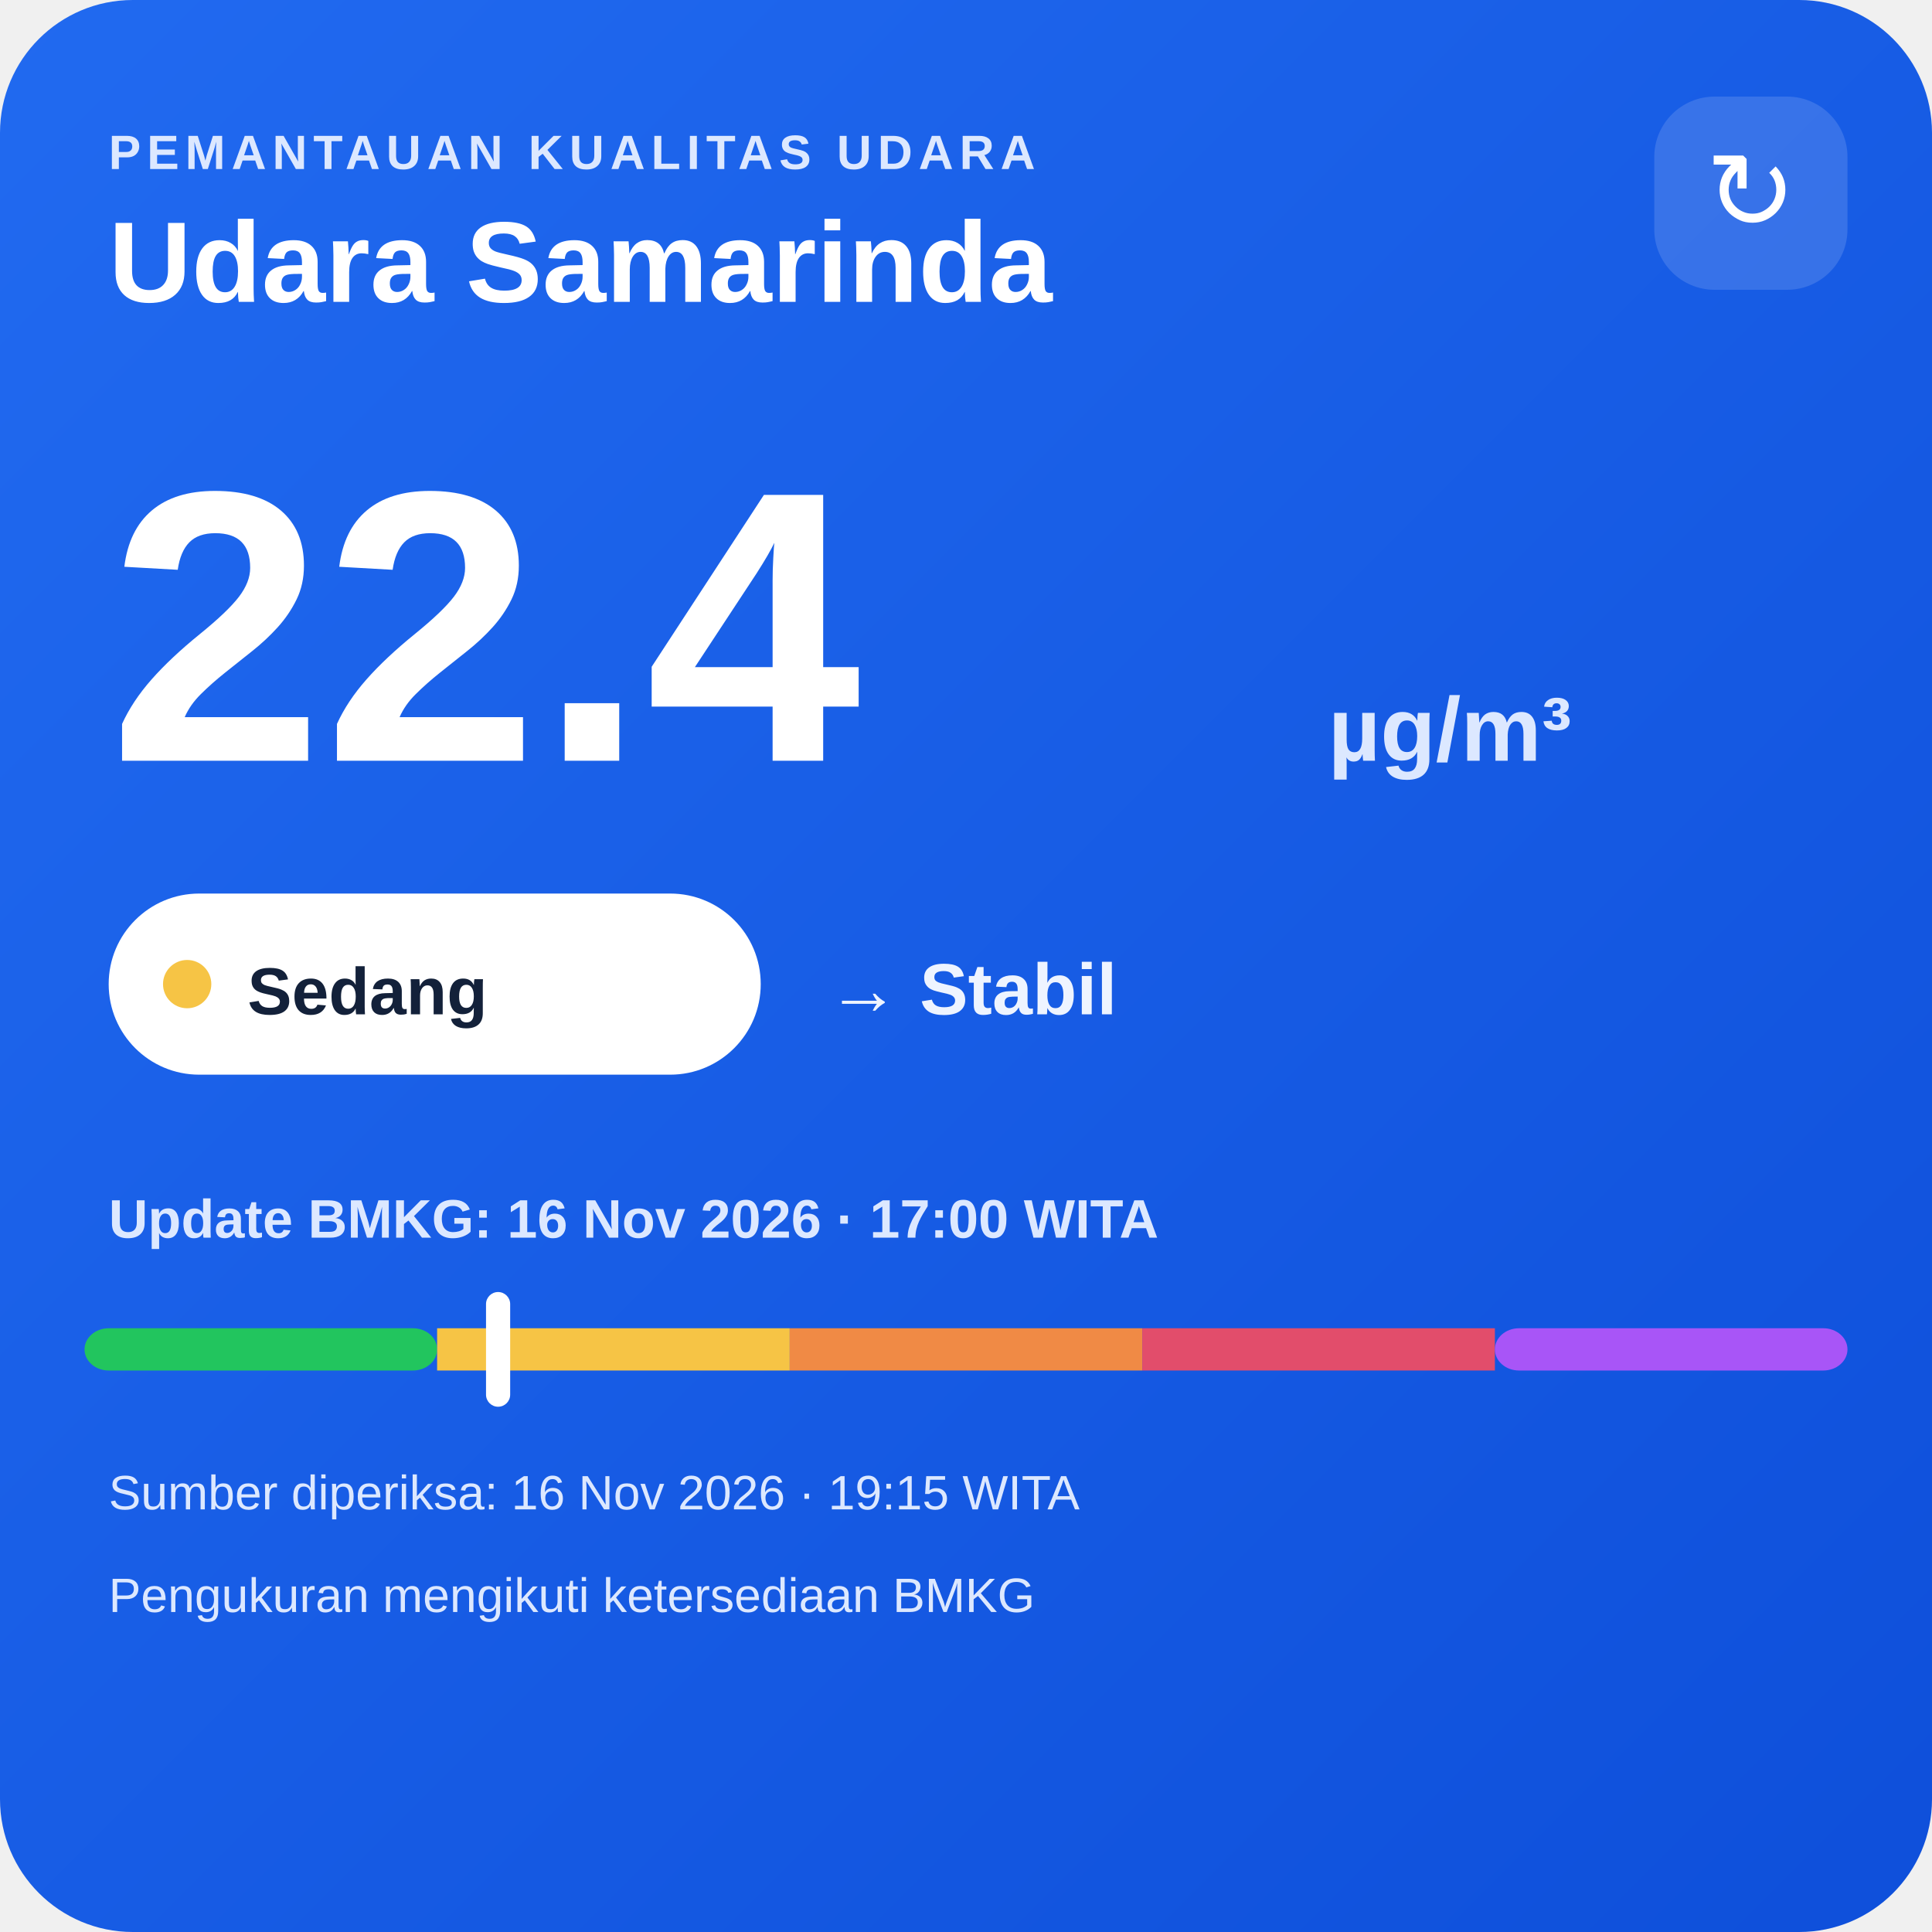
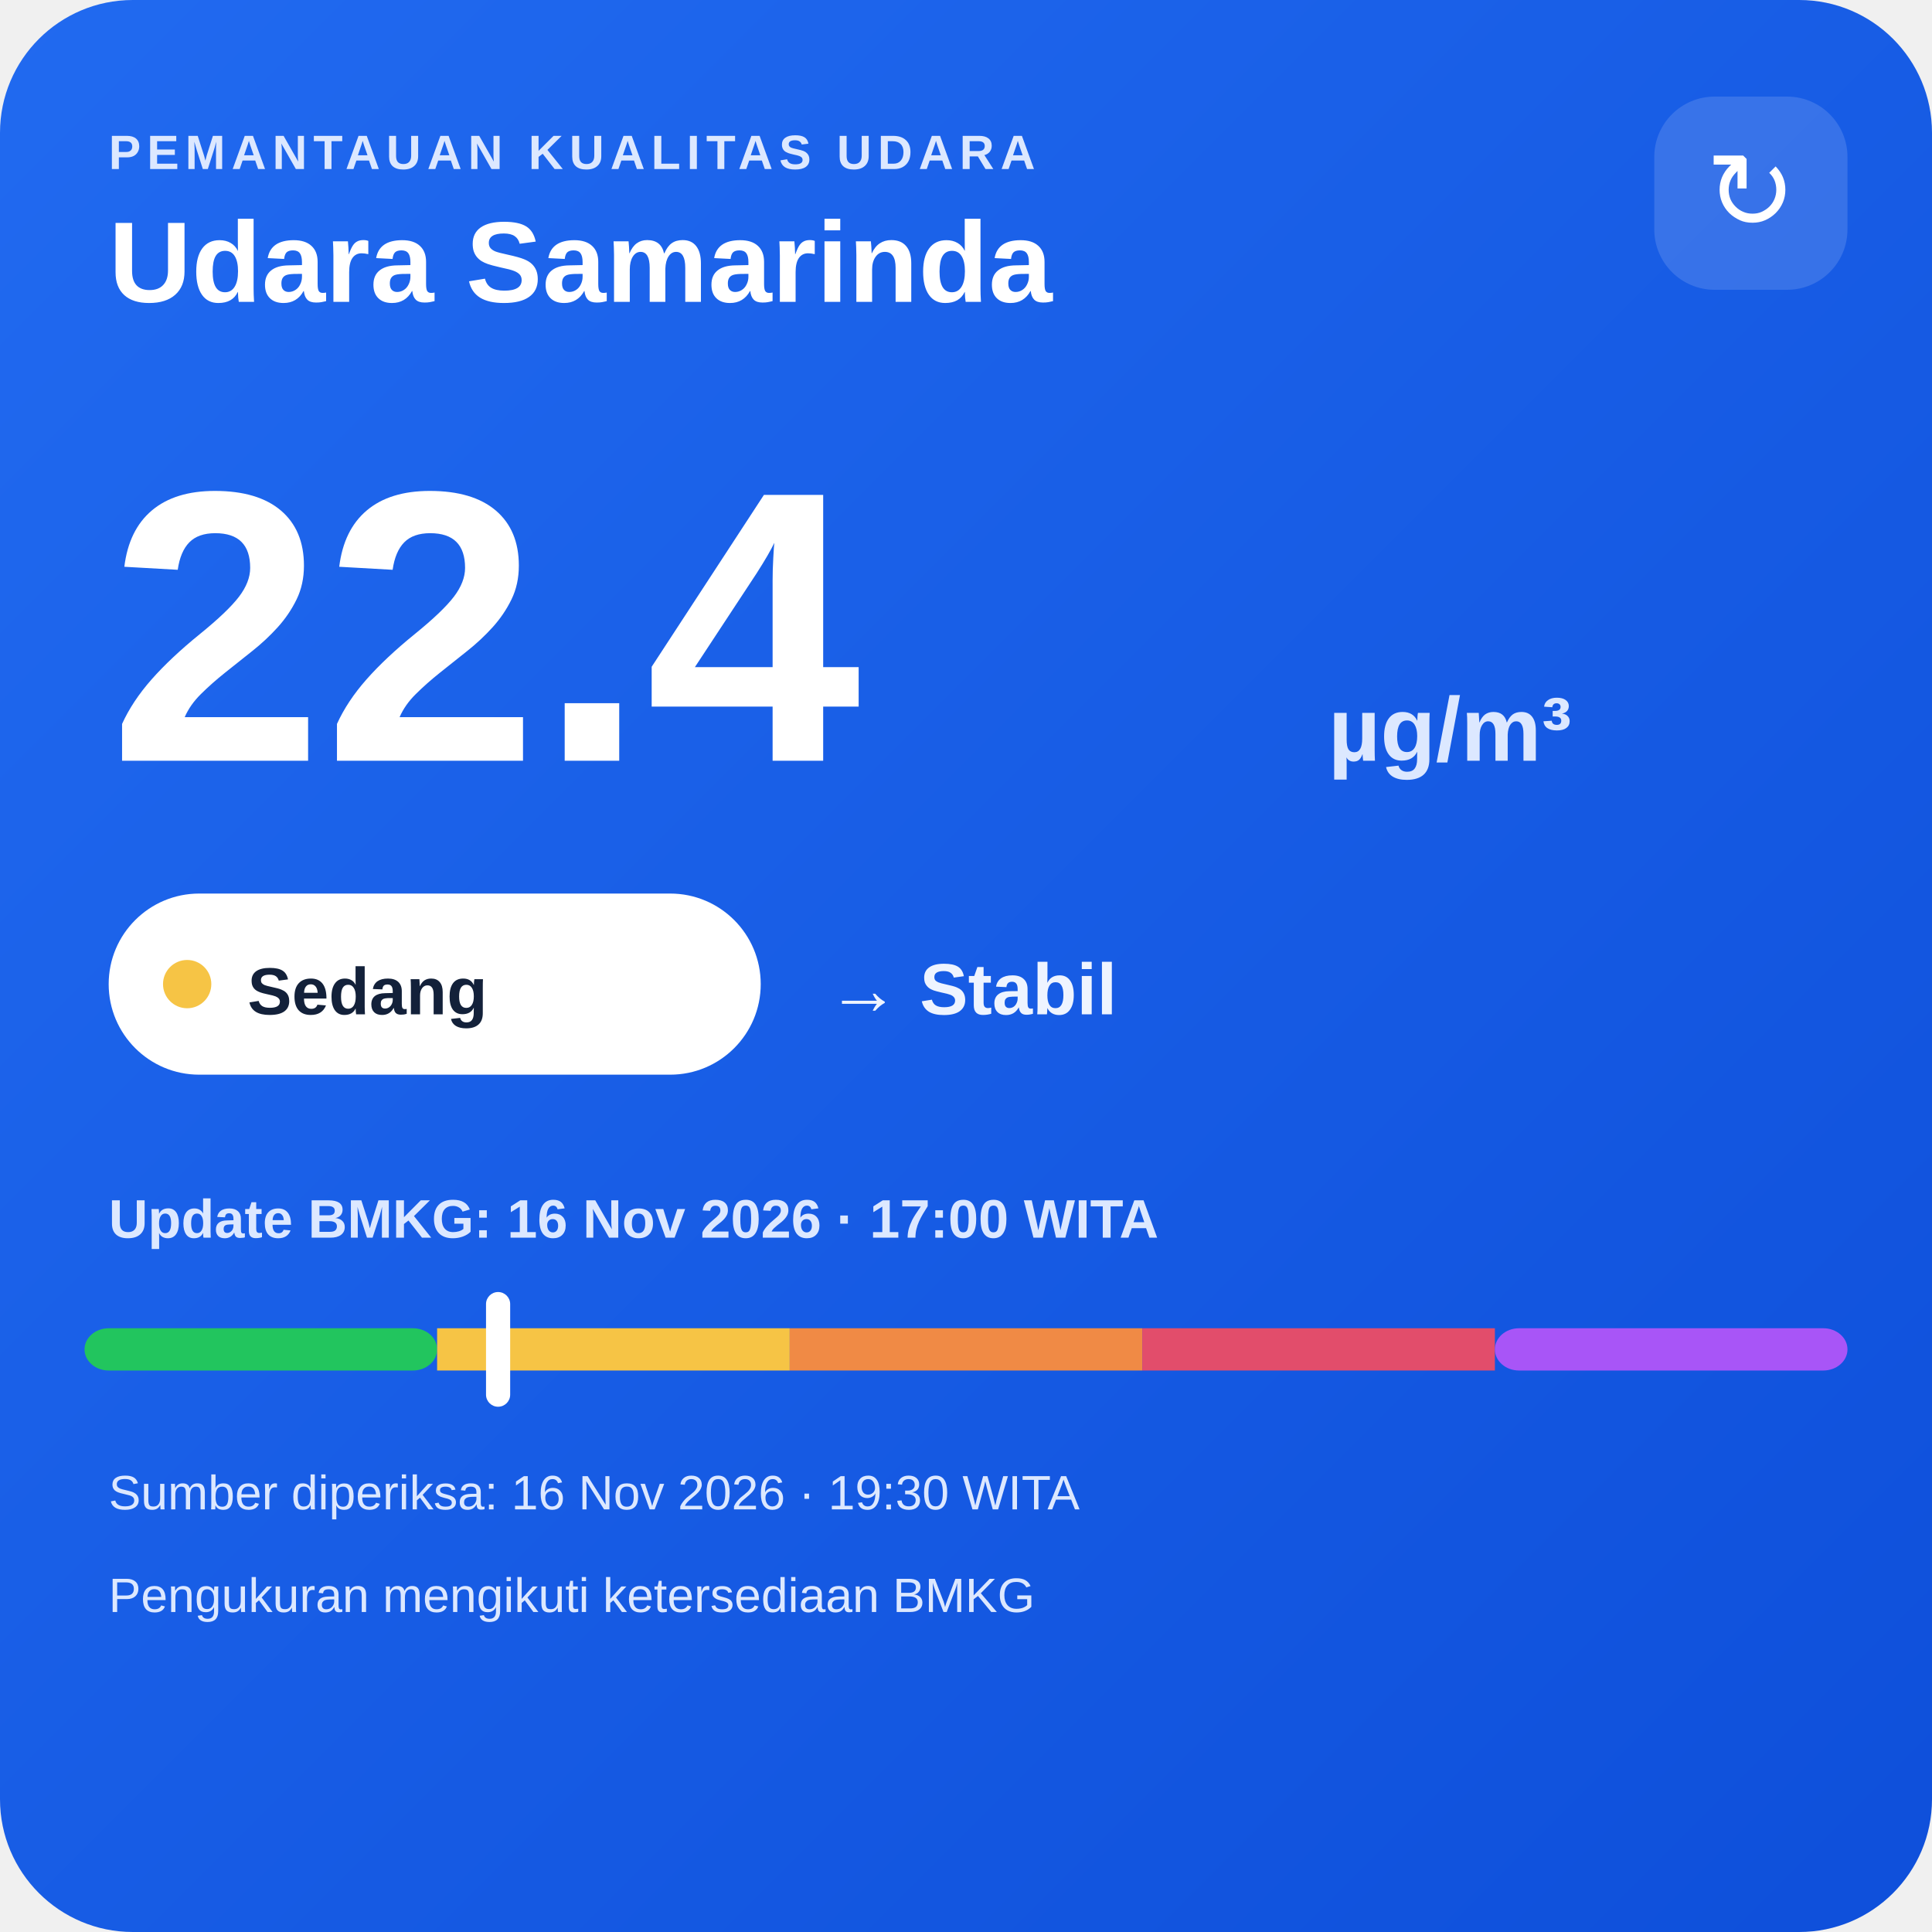
<svg xmlns="http://www.w3.org/2000/svg" width="320" height="320" viewBox="0 0 320 320">
  <defs>
    <linearGradient id="bg" x1="0" y1="0" x2="1" y2="1">
      <stop offset="0" stop-color="#216af0" />
      <stop offset="1" stop-color="#0e4fda" />
    </linearGradient>
  </defs>
  <rect width="320" height="320" rx="22" fill="url(#bg)" />
  <text x="18" y="28" fill="#dce8ff" font-family="Arial,sans-serif" font-size="8" font-weight="700" letter-spacing="1">PEMANTAUAN KUALITAS UDARA</text>
  <text x="18" y="50" fill="#ffffff" font-family="Arial,sans-serif" font-size="19" font-weight="700">Udara Samarinda</text>
  <rect x="274" y="16" width="32" height="32" rx="10" fill="#ffffff" fill-opacity=".14" />
  <text x="290" y="38" text-anchor="middle" fill="#ffffff" font-family="Arial,sans-serif" font-size="18">↻</text>
  <text x="18" y="126" fill="#ffffff" font-family="Arial,sans-serif" font-size="64" font-weight="800">22.4</text>
  <text x="220" y="126" fill="#dce8ff" font-family="Arial,sans-serif" font-size="15" font-weight="700">µg/m³</text>
  <rect x="18" y="148" width="108" height="30" rx="15" fill="#ffffff" />
  <circle cx="31" cy="163" r="4" fill="#f6c445" />
  <text x="41" y="168" fill="#13213a" font-family="Arial,sans-serif" font-size="11" font-weight="700">Sedang</text>
  <text x="137" y="168" fill="#eef4ff" font-family="Arial,sans-serif" font-size="12" font-weight="700">→ Stabil</text>
  <text x="18" y="205" fill="#dce8ff" font-family="Arial,sans-serif" font-size="9" font-weight="700">Update BMKG: 16 Nov 2026 · 17:00 WITA</text>
  <rect x="14" y="220" width="58.4" height="7" rx="4" fill="#22c55e" />
  <rect x="72.4" y="220" width="58.4" height="7" fill="#f6c445" />
  <rect x="130.8" y="220" width="58.4" height="7" fill="#f08a45" />
  <rect x="189.2" y="220" width="58.4" height="7" fill="#e24d6b" />
  <rect x="247.6" y="220" width="58.4" height="7" rx="4" fill="#a855f7" />
  <rect x="80.5" y="214" width="4" height="19" rx="2" fill="#ffffff" />
-   <text x="18" y="250" fill="#dce8ff" font-family="Arial,sans-serif" font-size="8">Sumber diperiksa: 16 Nov 2026 · 19:15 WITA</text>
+   <text x="18" y="250" fill="#dce8ff" font-family="Arial,sans-serif" font-size="8">Sumber diperiksa: 16 Nov 2026 · 19:30 WITA</text>
  <text x="18" y="267" fill="#dce8ff" font-family="Arial,sans-serif" font-size="8">Pengukuran mengikuti ketersediaan BMKG</text>
</svg>
